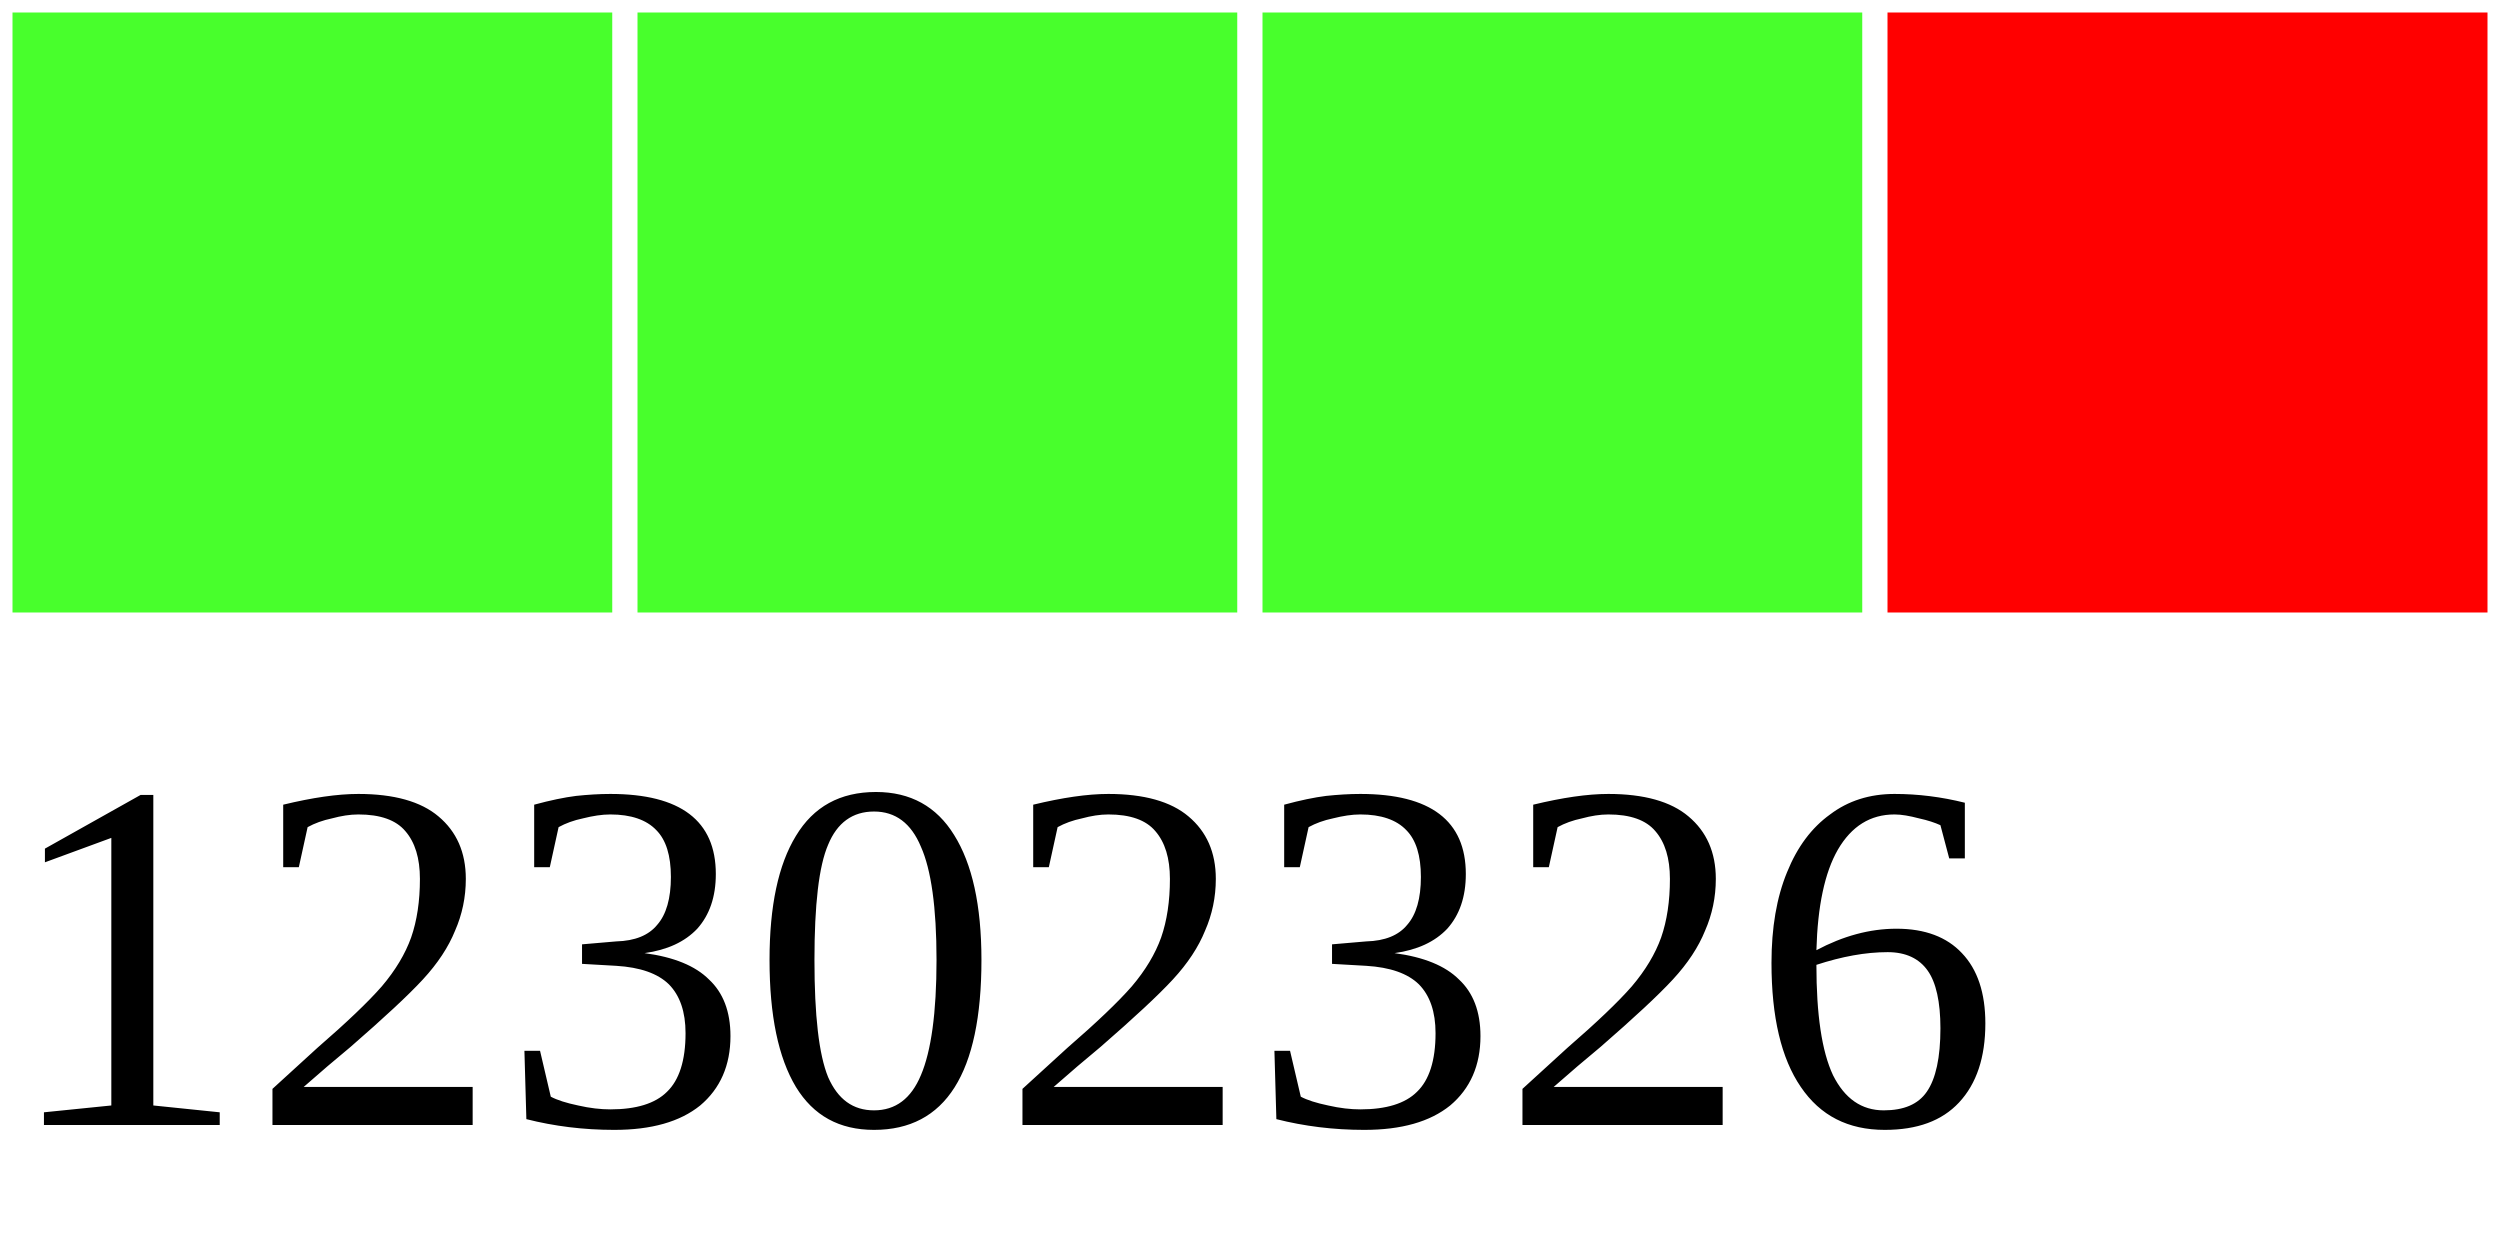
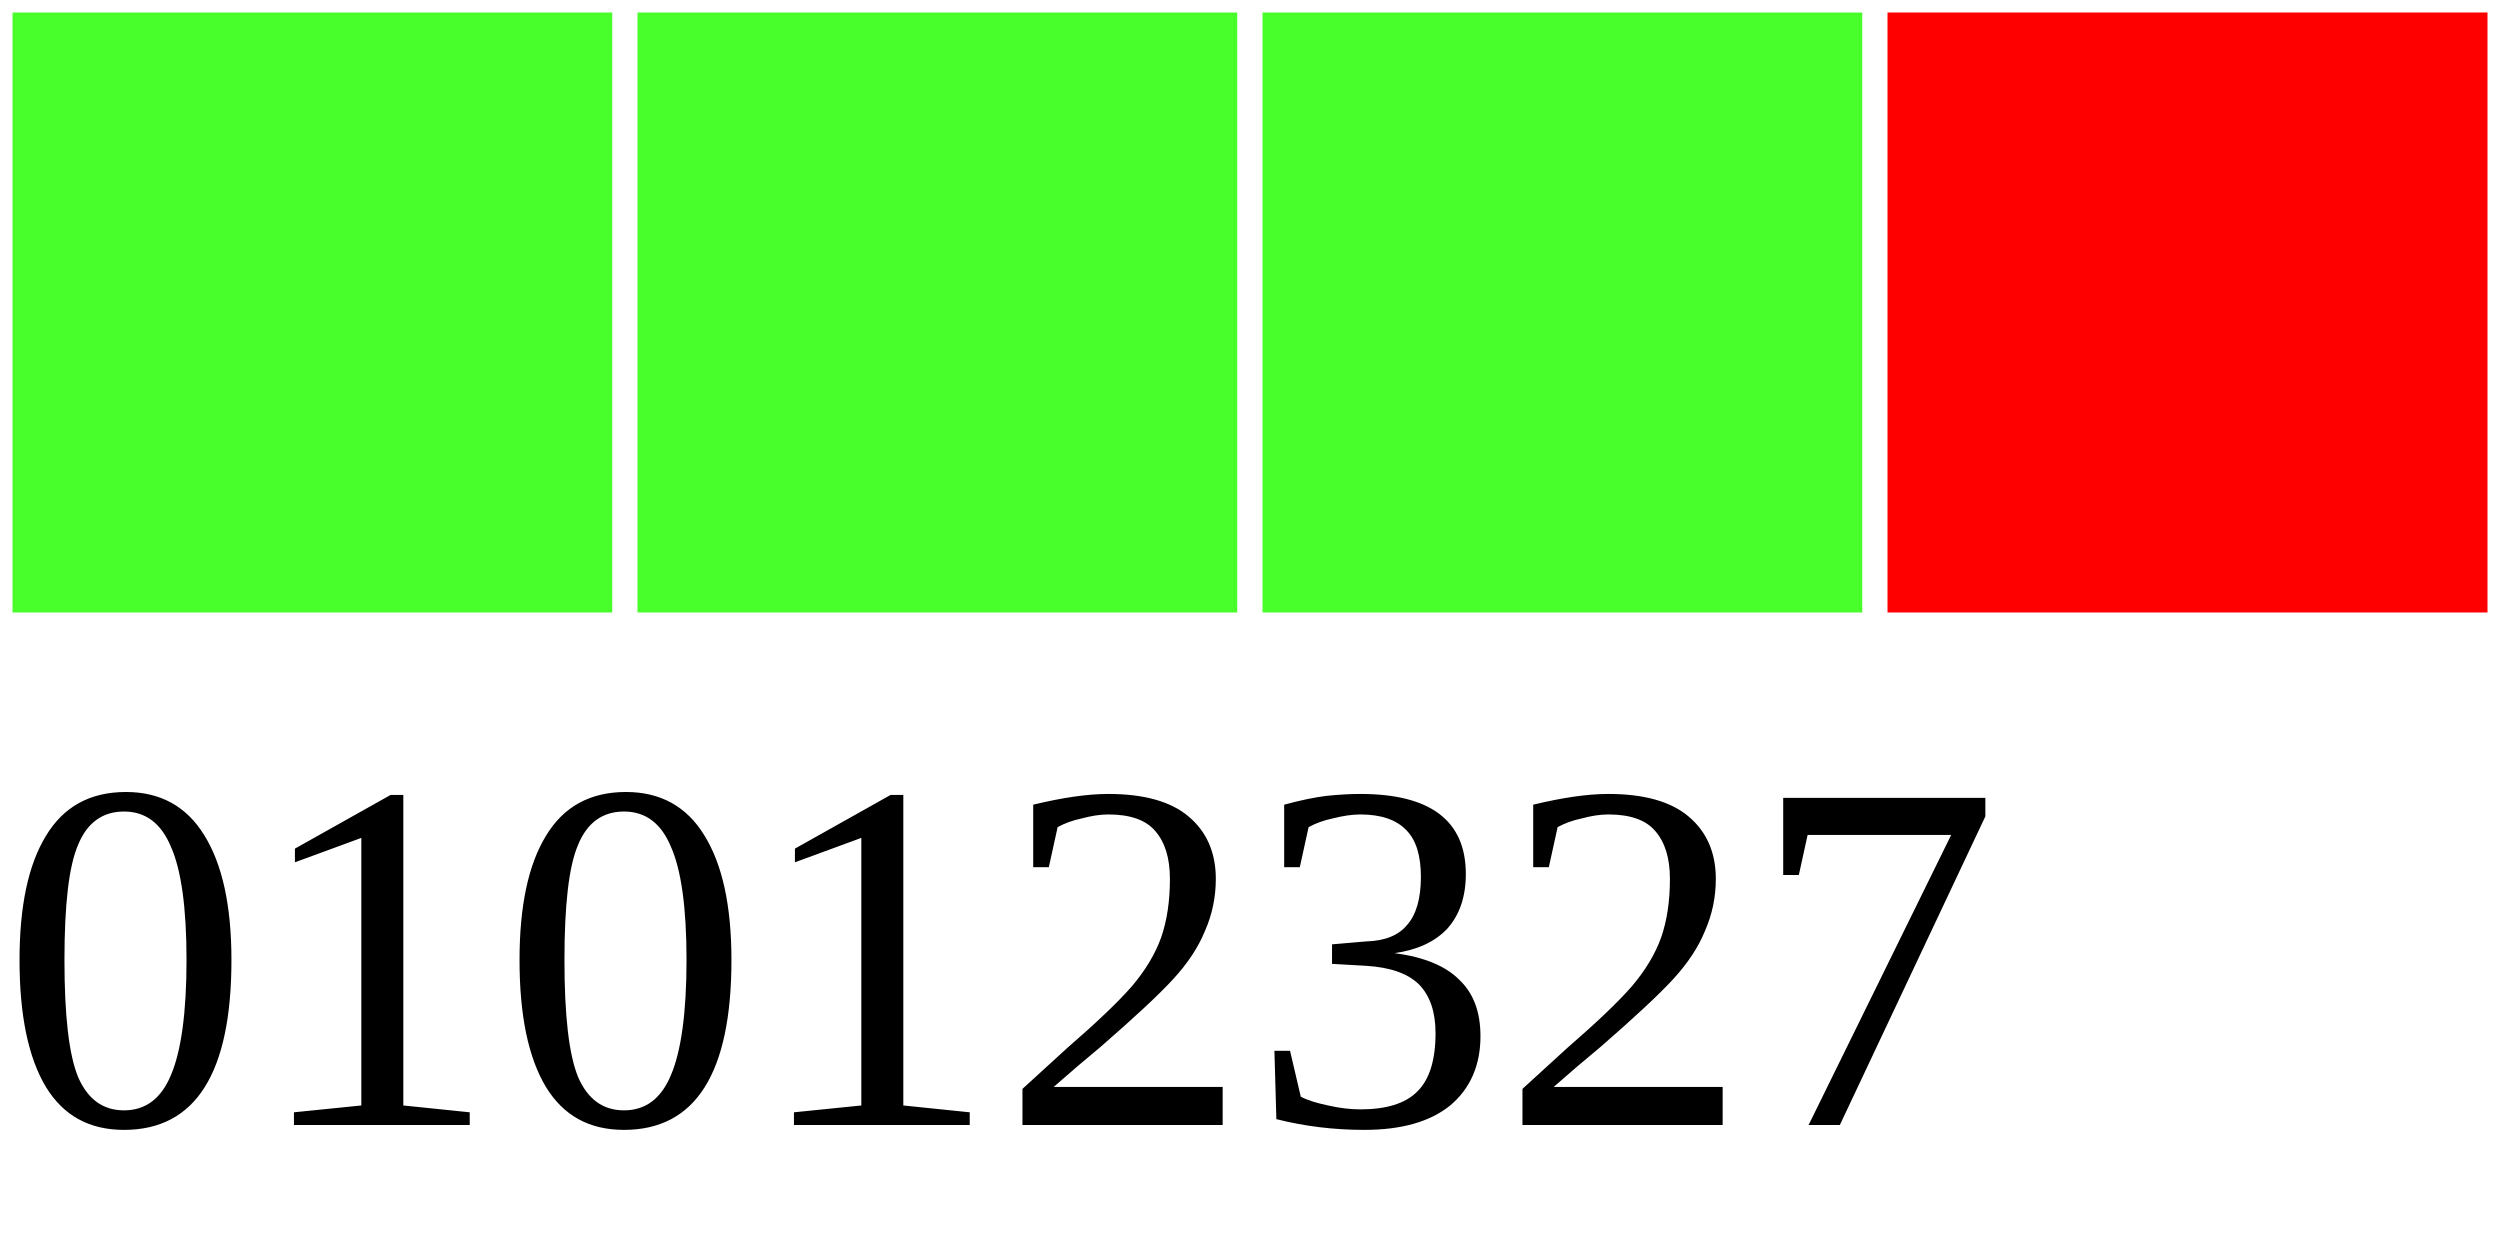
<svg xmlns="http://www.w3.org/2000/svg" width="40" height="20">
  <g>
    <rect width="10" height="10" style="fill:#48FF2C;stroke-width:0.4;stroke:rgb(255,255,255)" x="0" />
    <rect width="10" height="10" style="fill:#48FF2C;stroke-width:0.4;stroke:rgb(255,255,255)" x="10" />
    <rect width="10" height="10" style="fill:#48FF2C;stroke-width:0.4;stroke:rgb(255,255,255)" x="20" />
    <rect width="10" height="10" style="fill:#FF0000;stroke-width:0.4;stroke:rgb(255,255,255)" x="30" />
-     <text x="0" y="18" fill="black" font-size="8">12302326</text>
+     <text x="0" y="18" fill="black" font-size="8">01012327</text>
  </g>
</svg>
